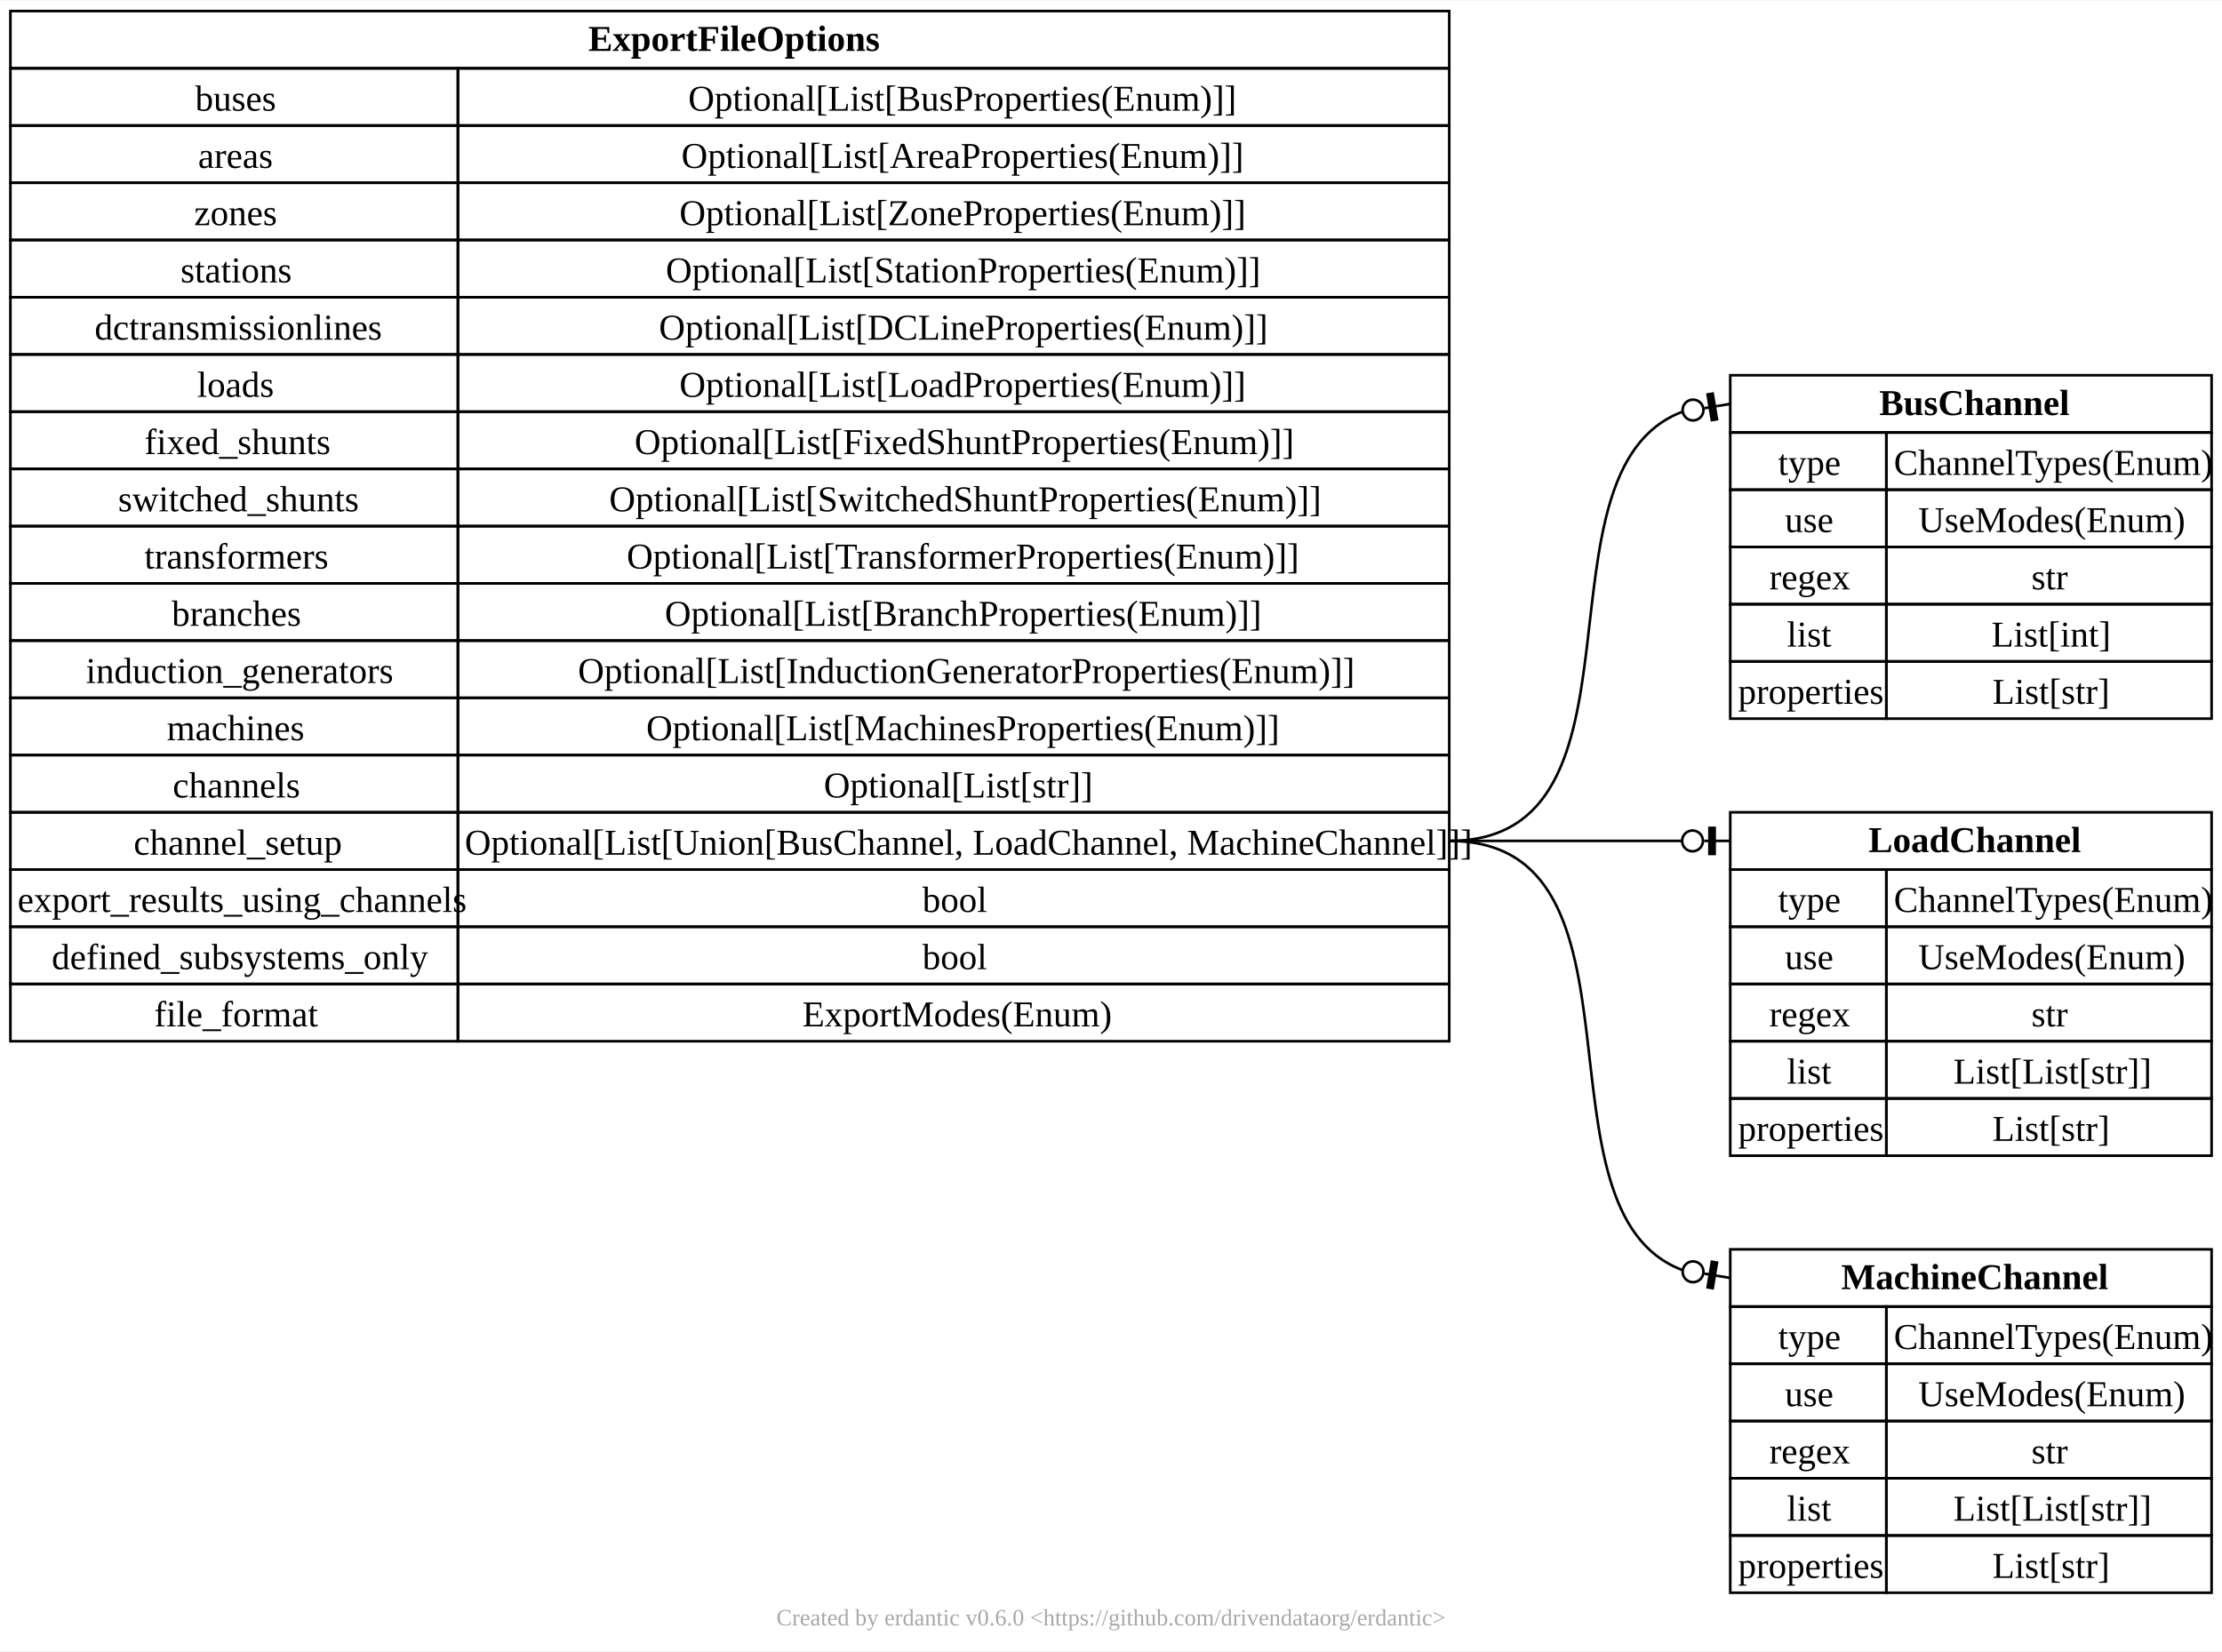
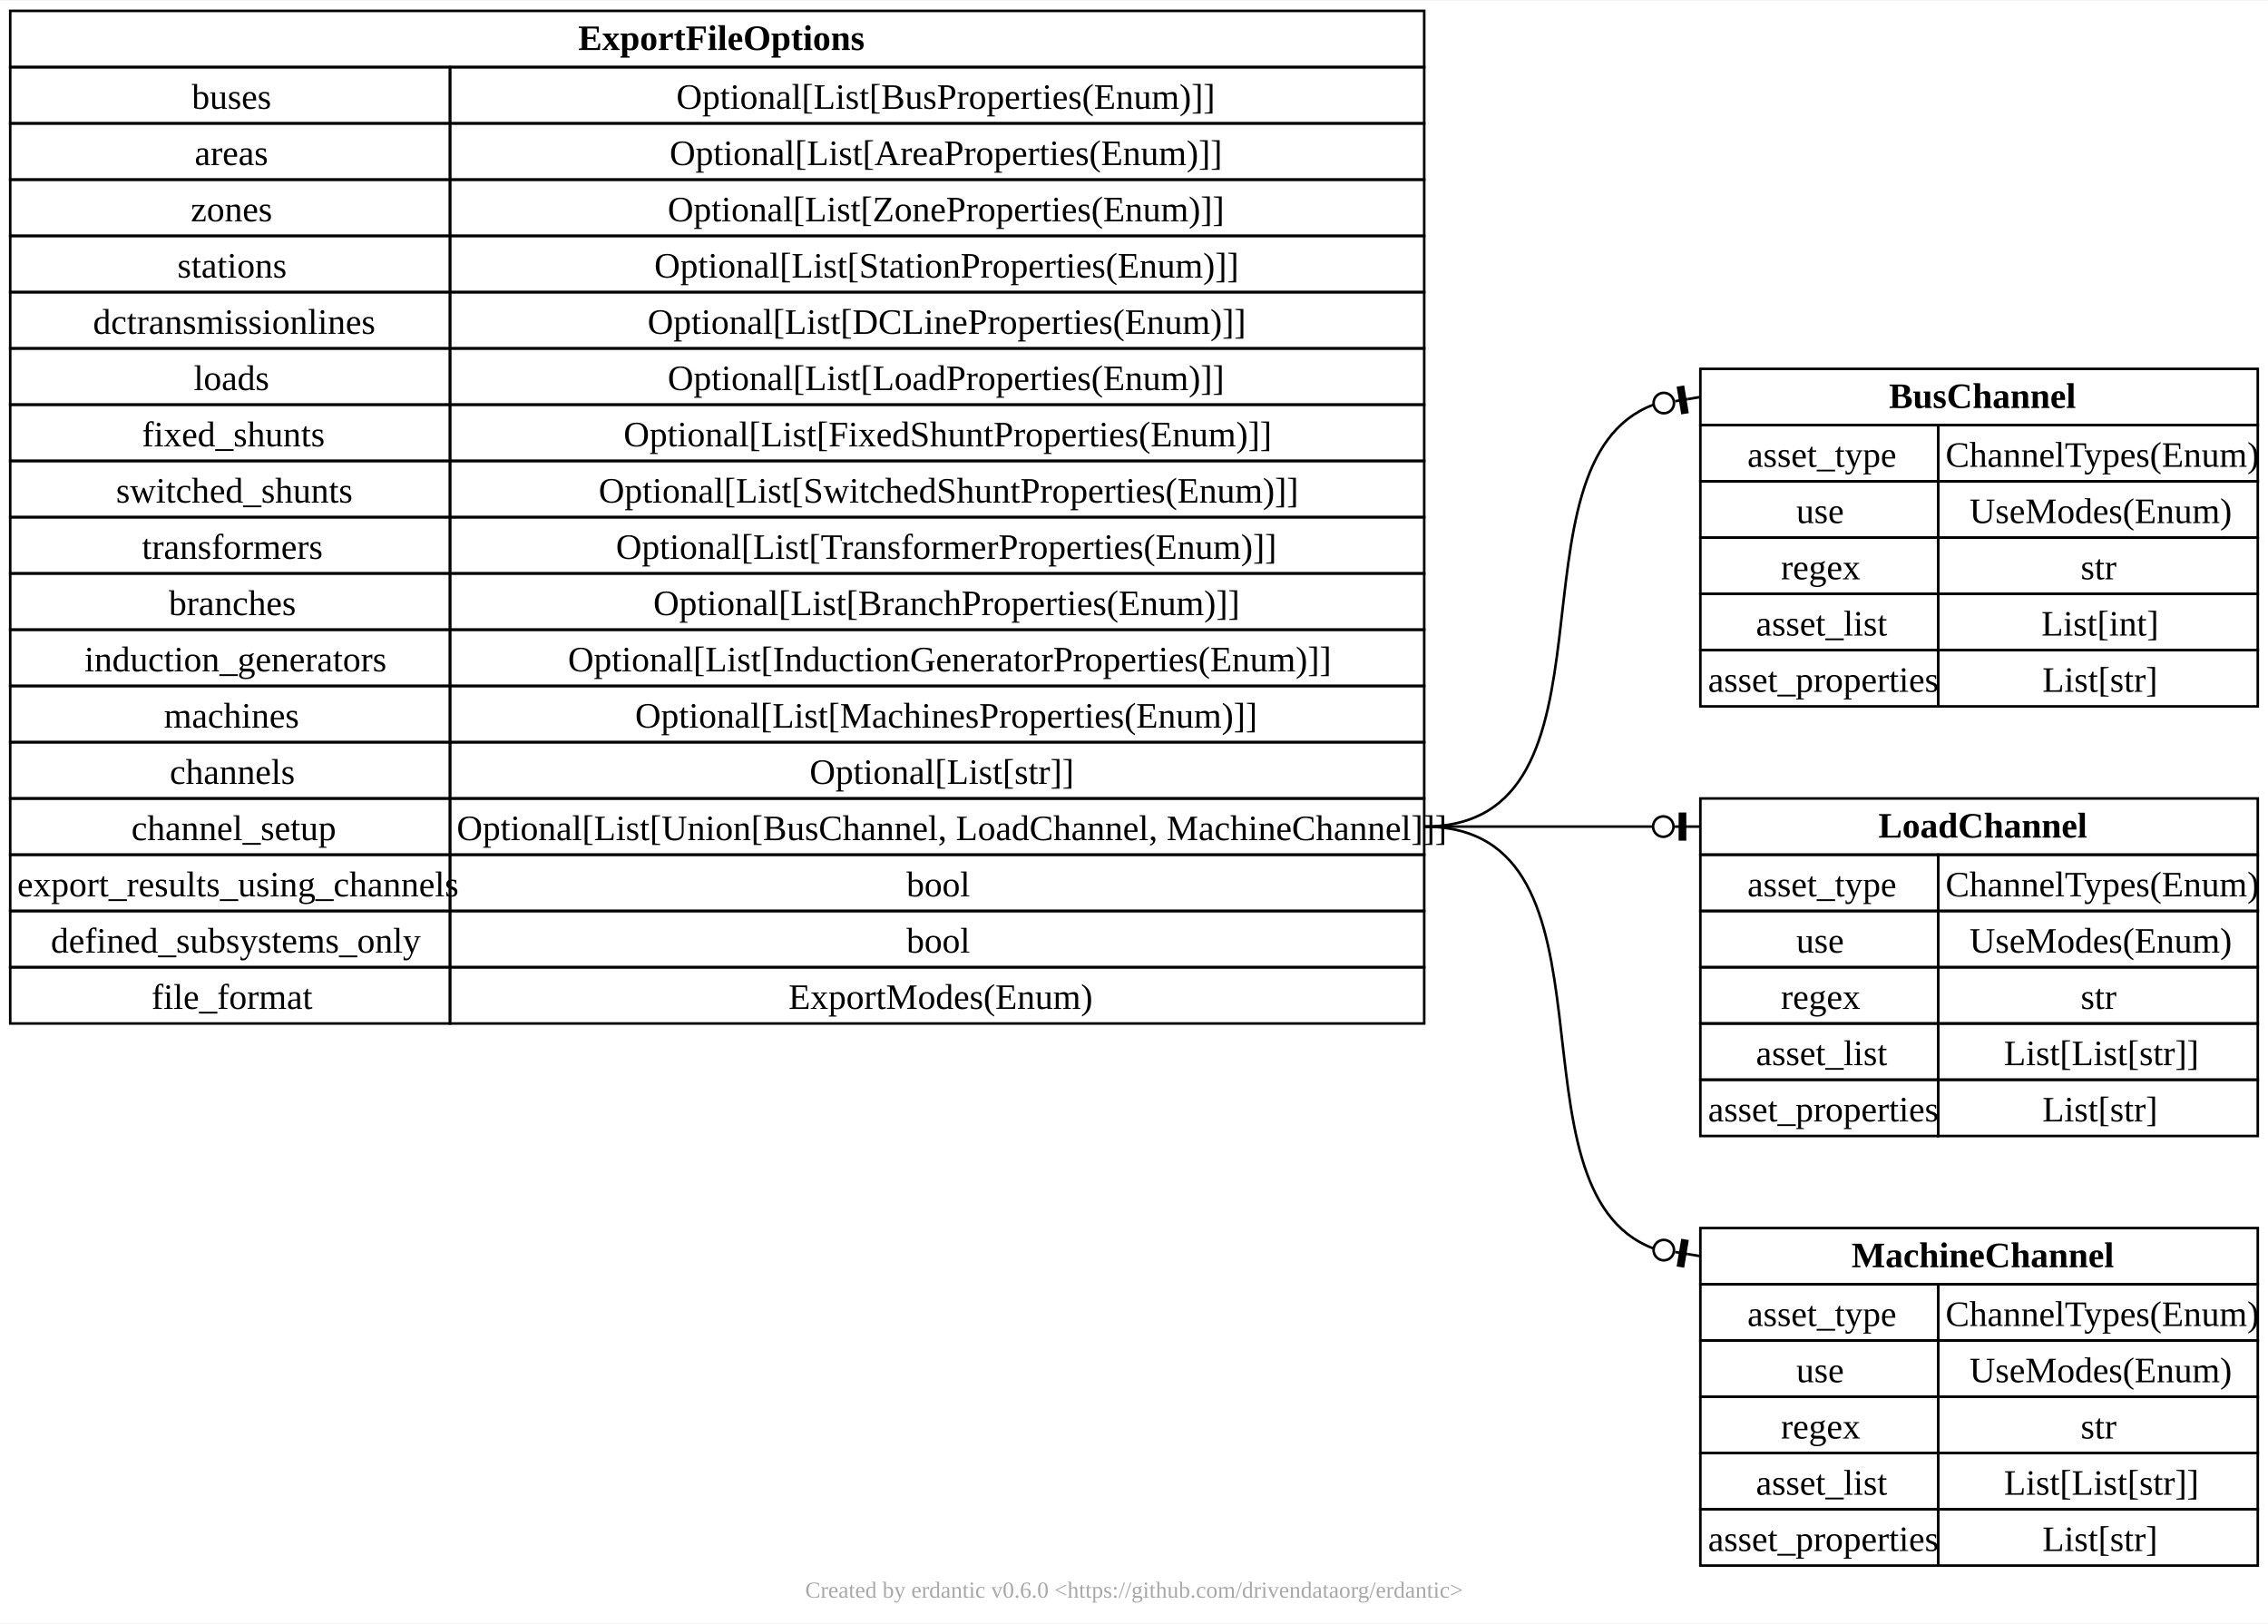
- <svg xmlns="http://www.w3.org/2000/svg" xmlns:xlink="http://www.w3.org/1999/xlink" width="854pt" height="635pt" viewBox="0.00 0.00 854.00 634.50">
+ <svg xmlns="http://www.w3.org/2000/svg" xmlns:xlink="http://www.w3.org/1999/xlink" width="887pt" height="635pt" viewBox="0.00 0.00 887.00 634.50">
  <g id="graph0" class="graph" transform="scale(1 1) rotate(0) translate(4 630.5)">
-     <polygon fill="white" stroke="none" points="-4,4 -4,-630.5 850,-630.5 850,4 -4,4" />
-     <text text-anchor="middle" x="423" y="-5.95" font-family="Times New Roman,serif" font-size="9.00" fill="#a8a8a8">Created by erdantic v0.6.0 &lt;https://github.com/drivendataorg/erdantic&gt;</text>
+     <polygon fill="white" stroke="none" points="-4,4 -4,-630.5 883,-630.5 883,4 -4,4" />
+     <text text-anchor="middle" x="439.5" y="-5.95" font-family="Times New Roman,serif" font-size="9.00" fill="#a8a8a8">Created by erdantic v0.6.0 &lt;https://github.com/drivendataorg/erdantic&gt;</text>
    <g id="node1" class="node">
      <g id="a_node1">
        <a xlink:title="pypsse.models.BusChannel&#10;&#10;Bus channel model defination&#10;">
-           <polygon fill="none" stroke="black" points="661,-464.5 661,-486.5 846,-486.5 846,-464.5 661,-464.5" />
-           <text text-anchor="start" x="718.25" y="-471.2" font-family="Times New Roman,serif" font-weight="bold" font-size="14.00">BusChannel</text>
-           <polygon fill="none" stroke="black" points="661,-442.5 661,-464.5 721,-464.5 721,-442.5 661,-442.5" />
-           <text text-anchor="start" x="679.38" y="-448.2" font-family="Times New Roman,serif" font-size="14.00">type</text>
-           <polygon fill="none" stroke="black" points="721,-442.5 721,-464.5 846,-464.5 846,-442.5 721,-442.5" />
-           <text text-anchor="start" x="723.88" y="-448.2" font-family="Times New Roman,serif" font-size="14.00">ChannelTypes(Enum)</text>
-           <polygon fill="none" stroke="black" points="661,-420.5 661,-442.5 721,-442.5 721,-420.5 661,-420.5" />
-           <text text-anchor="start" x="682" y="-426.2" font-family="Times New Roman,serif" font-size="14.00">use</text>
-           <polygon fill="none" stroke="black" points="721,-420.5 721,-442.5 846,-442.5 846,-420.5 721,-420.5" />
-           <text text-anchor="start" x="733.25" y="-426.2" font-family="Times New Roman,serif" font-size="14.00">UseModes(Enum)</text>
-           <polygon fill="none" stroke="black" points="661,-398.5 661,-420.5 721,-420.5 721,-398.5 661,-398.5" />
-           <text text-anchor="start" x="676" y="-404.2" font-family="Times New Roman,serif" font-size="14.00">regex</text>
-           <polygon fill="none" stroke="black" points="721,-398.5 721,-420.5 846,-420.5 846,-398.5 721,-398.5" />
-           <text text-anchor="start" x="776.75" y="-404.2" font-family="Times New Roman,serif" font-size="14.00">str</text>
-           <polygon fill="none" stroke="black" points="661,-376.5 661,-398.5 721,-398.5 721,-376.5 661,-376.5" />
-           <text text-anchor="start" x="682.75" y="-382.2" font-family="Times New Roman,serif" font-size="14.00">list</text>
-           <polygon fill="none" stroke="black" points="721,-376.5 721,-398.5 846,-398.5 846,-376.5 721,-376.5" />
-           <text text-anchor="start" x="761.38" y="-382.2" font-family="Times New Roman,serif" font-size="14.00">List[int]</text>
-           <polygon fill="none" stroke="black" points="661,-354.5 661,-376.5 721,-376.5 721,-354.5 661,-354.5" />
-           <text text-anchor="start" x="664" y="-360.2" font-family="Times New Roman,serif" font-size="14.00">properties</text>
-           <polygon fill="none" stroke="black" points="721,-354.5 721,-376.5 846,-376.5 846,-354.5 721,-354.5" />
-           <text text-anchor="start" x="761.75" y="-360.2" font-family="Times New Roman,serif" font-size="14.00">List[str]</text>
+           <polygon fill="none" stroke="black" points="661,-464.5 661,-486.5 879,-486.5 879,-464.5 661,-464.5" />
+           <text text-anchor="start" x="734.75" y="-471.2" font-family="Times New Roman,serif" font-weight="bold" font-size="14.00">BusChannel</text>
+           <polygon fill="none" stroke="black" points="661,-442.5 661,-464.5 754,-464.5 754,-442.5 661,-442.5" />
+           <text text-anchor="start" x="679.38" y="-448.2" font-family="Times New Roman,serif" font-size="14.00">asset_type</text>
+           <polygon fill="none" stroke="black" points="754,-442.5 754,-464.5 879,-464.5 879,-442.5 754,-442.5" />
+           <text text-anchor="start" x="756.88" y="-448.2" font-family="Times New Roman,serif" font-size="14.00">ChannelTypes(Enum)</text>
+           <polygon fill="none" stroke="black" points="661,-420.5 661,-442.5 754,-442.5 754,-420.5 661,-420.5" />
+           <text text-anchor="start" x="698.5" y="-426.2" font-family="Times New Roman,serif" font-size="14.00">use</text>
+           <polygon fill="none" stroke="black" points="754,-420.5 754,-442.5 879,-442.5 879,-420.5 754,-420.5" />
+           <text text-anchor="start" x="766.25" y="-426.2" font-family="Times New Roman,serif" font-size="14.00">UseModes(Enum)</text>
+           <polygon fill="none" stroke="black" points="661,-398.5 661,-420.5 754,-420.5 754,-398.5 661,-398.5" />
+           <text text-anchor="start" x="692.5" y="-404.2" font-family="Times New Roman,serif" font-size="14.00">regex</text>
+           <polygon fill="none" stroke="black" points="754,-398.5 754,-420.5 879,-420.5 879,-398.5 754,-398.5" />
+           <text text-anchor="start" x="809.75" y="-404.2" font-family="Times New Roman,serif" font-size="14.00">str</text>
+           <polygon fill="none" stroke="black" points="661,-376.5 661,-398.5 754,-398.5 754,-376.5 661,-376.5" />
+           <text text-anchor="start" x="682.75" y="-382.2" font-family="Times New Roman,serif" font-size="14.00">asset_list</text>
+           <polygon fill="none" stroke="black" points="754,-376.5 754,-398.5 879,-398.5 879,-376.5 754,-376.5" />
+           <text text-anchor="start" x="794.38" y="-382.2" font-family="Times New Roman,serif" font-size="14.00">List[int]</text>
+           <polygon fill="none" stroke="black" points="661,-354.5 661,-376.5 754,-376.5 754,-354.5 661,-354.5" />
+           <text text-anchor="start" x="664" y="-360.2" font-family="Times New Roman,serif" font-size="14.00">asset_properties</text>
+           <polygon fill="none" stroke="black" points="754,-354.5 754,-376.5 879,-376.5 879,-354.5 754,-354.5" />
+           <text text-anchor="start" x="794.75" y="-360.2" font-family="Times New Roman,serif" font-size="14.00">List[str]</text>
        </a>
      </g>
    </g>
    <g id="node2" class="node">
      <g id="a_node2">
        <a xlink:title="pypsse.models.ExportFileOptions&#10;&#10;Exoprt settings for a PyPSSE project&#10;">
          <polygon fill="none" stroke="black" points="0,-604.5 0,-626.5 553,-626.5 553,-604.5 0,-604.5" />
          <text text-anchor="start" x="222.12" y="-611.2" font-family="Times New Roman,serif" font-weight="bold" font-size="14.00">ExportFileOptions</text>
          <polygon fill="none" stroke="black" points="0,-582.5 0,-604.5 172,-604.5 172,-582.5 0,-582.5" />
          <text text-anchor="start" x="71" y="-588.2" font-family="Times New Roman,serif" font-size="14.00">buses</text>
          <polygon fill="none" stroke="black" points="172,-582.5 172,-604.5 553,-604.5 553,-582.5 172,-582.5" />
          <text text-anchor="start" x="260.5" y="-588.2" font-family="Times New Roman,serif" font-size="14.00">Optional[List[BusProperties(Enum)]]</text>
          <polygon fill="none" stroke="black" points="0,-560.5 0,-582.5 172,-582.5 172,-560.5 0,-560.5" />
          <text text-anchor="start" x="72.12" y="-566.2" font-family="Times New Roman,serif" font-size="14.00">areas</text>
          <polygon fill="none" stroke="black" points="172,-560.5 172,-582.5 553,-582.5 553,-560.5 172,-560.5" />
          <text text-anchor="start" x="257.88" y="-566.2" font-family="Times New Roman,serif" font-size="14.00">Optional[List[AreaProperties(Enum)]]</text>
          <polygon fill="none" stroke="black" points="0,-538.5 0,-560.5 172,-560.5 172,-538.5 0,-538.5" />
          <text text-anchor="start" x="70.62" y="-544.2" font-family="Times New Roman,serif" font-size="14.00">zones</text>
          <polygon fill="none" stroke="black" points="172,-538.5 172,-560.5 553,-560.5 553,-538.5 172,-538.5" />
          <text text-anchor="start" x="257.12" y="-544.2" font-family="Times New Roman,serif" font-size="14.00">Optional[List[ZoneProperties(Enum)]]</text>
          <polygon fill="none" stroke="black" points="0,-516.5 0,-538.5 172,-538.5 172,-516.5 0,-516.5" />
          <text text-anchor="start" x="65.38" y="-522.2" font-family="Times New Roman,serif" font-size="14.00">stations</text>
          <polygon fill="none" stroke="black" points="172,-516.5 172,-538.5 553,-538.5 553,-516.5 172,-516.5" />
          <text text-anchor="start" x="251.88" y="-522.2" font-family="Times New Roman,serif" font-size="14.00">Optional[List[StationProperties(Enum)]]</text>
          <polygon fill="none" stroke="black" points="0,-494.5 0,-516.5 172,-516.5 172,-494.5 0,-494.5" />
          <text text-anchor="start" x="32.38" y="-500.2" font-family="Times New Roman,serif" font-size="14.00">dctransmissionlines</text>
          <polygon fill="none" stroke="black" points="172,-494.5 172,-516.5 553,-516.5 553,-494.5 172,-494.5" />
          <text text-anchor="start" x="249.25" y="-500.2" font-family="Times New Roman,serif" font-size="14.00">Optional[List[DCLineProperties(Enum)]]</text>
          <polygon fill="none" stroke="black" points="0,-472.5 0,-494.5 172,-494.5 172,-472.5 0,-472.5" />
          <text text-anchor="start" x="71.75" y="-478.2" font-family="Times New Roman,serif" font-size="14.00">loads</text>
          <polygon fill="none" stroke="black" points="172,-472.5 172,-494.5 553,-494.5 553,-472.5 172,-472.5" />
          <text text-anchor="start" x="257.12" y="-478.2" font-family="Times New Roman,serif" font-size="14.00">Optional[List[LoadProperties(Enum)]]</text>
          <polygon fill="none" stroke="black" points="0,-450.5 0,-472.5 172,-472.5 172,-450.5 0,-450.5" />
          <text text-anchor="start" x="51.5" y="-456.2" font-family="Times New Roman,serif" font-size="14.00">fixed_shunts</text>
          <polygon fill="none" stroke="black" points="172,-450.5 172,-472.5 553,-472.5 553,-450.5 172,-450.5" />
          <text text-anchor="start" x="239.88" y="-456.2" font-family="Times New Roman,serif" font-size="14.00">Optional[List[FixedShuntProperties(Enum)]]</text>
          <polygon fill="none" stroke="black" points="0,-428.5 0,-450.5 172,-450.5 172,-428.5 0,-428.5" />
          <text text-anchor="start" x="41.38" y="-434.2" font-family="Times New Roman,serif" font-size="14.00">switched_shunts</text>
          <polygon fill="none" stroke="black" points="172,-428.5 172,-450.5 553,-450.5 553,-428.5 172,-428.5" />
          <text text-anchor="start" x="230.12" y="-434.2" font-family="Times New Roman,serif" font-size="14.00">Optional[List[SwitchedShuntProperties(Enum)]]</text>
          <polygon fill="none" stroke="black" points="0,-406.5 0,-428.5 172,-428.5 172,-406.5 0,-406.5" />
          <text text-anchor="start" x="51.5" y="-412.2" font-family="Times New Roman,serif" font-size="14.00">transformers</text>
          <polygon fill="none" stroke="black" points="172,-406.5 172,-428.5 553,-428.5 553,-406.5 172,-406.5" />
          <text text-anchor="start" x="236.88" y="-412.2" font-family="Times New Roman,serif" font-size="14.00">Optional[List[TransformerProperties(Enum)]]</text>
          <polygon fill="none" stroke="black" points="0,-384.5 0,-406.5 172,-406.5 172,-384.5 0,-384.5" />
          <text text-anchor="start" x="62" y="-390.2" font-family="Times New Roman,serif" font-size="14.00">branches</text>
          <polygon fill="none" stroke="black" points="172,-384.5 172,-406.5 553,-406.5 553,-384.5 172,-384.5" />
          <text text-anchor="start" x="251.5" y="-390.2" font-family="Times New Roman,serif" font-size="14.00">Optional[List[BranchProperties(Enum)]]</text>
          <polygon fill="none" stroke="black" points="0,-362.5 0,-384.5 172,-384.5 172,-362.5 0,-362.5" />
          <text text-anchor="start" x="29" y="-368.2" font-family="Times New Roman,serif" font-size="14.00">induction_generators</text>
          <polygon fill="none" stroke="black" points="172,-362.5 172,-384.5 553,-384.5 553,-362.5 172,-362.5" />
          <text text-anchor="start" x="218.12" y="-368.2" font-family="Times New Roman,serif" font-size="14.00">Optional[List[InductionGeneratorProperties(Enum)]]</text>
          <polygon fill="none" stroke="black" points="0,-340.5 0,-362.5 172,-362.5 172,-340.5 0,-340.5" />
          <text text-anchor="start" x="60.12" y="-346.2" font-family="Times New Roman,serif" font-size="14.00">machines</text>
          <polygon fill="none" stroke="black" points="172,-340.5 172,-362.5 553,-362.5 553,-340.5 172,-340.5" />
          <text text-anchor="start" x="244.38" y="-346.2" font-family="Times New Roman,serif" font-size="14.00">Optional[List[MachinesProperties(Enum)]]</text>
          <polygon fill="none" stroke="black" points="0,-318.5 0,-340.5 172,-340.5 172,-318.5 0,-318.5" />
          <text text-anchor="start" x="62.38" y="-324.2" font-family="Times New Roman,serif" font-size="14.00">channels</text>
          <polygon fill="none" stroke="black" points="172,-318.5 172,-340.5 553,-340.5 553,-318.5 172,-318.5" />
          <text text-anchor="start" x="312.62" y="-324.2" font-family="Times New Roman,serif" font-size="14.00">Optional[List[str]]</text>
          <polygon fill="none" stroke="black" points="0,-296.5 0,-318.5 172,-318.5 172,-296.5 0,-296.5" />
          <text text-anchor="start" x="47.38" y="-302.2" font-family="Times New Roman,serif" font-size="14.00">channel_setup</text>
          <polygon fill="none" stroke="black" points="172,-296.5 172,-318.5 553,-318.5 553,-296.5 172,-296.5" />
          <text text-anchor="start" x="174.62" y="-302.2" font-family="Times New Roman,serif" font-size="14.00">Optional[List[Union[BusChannel, LoadChannel, MachineChannel]]]</text>
          <polygon fill="none" stroke="black" points="0,-274.5 0,-296.5 172,-296.5 172,-274.5 0,-274.5" />
          <text text-anchor="start" x="2.75" y="-280.2" font-family="Times New Roman,serif" font-size="14.00">export_results_using_channels</text>
          <polygon fill="none" stroke="black" points="172,-274.5 172,-296.5 553,-296.5 553,-274.5 172,-274.5" />
          <text text-anchor="start" x="350.5" y="-280.2" font-family="Times New Roman,serif" font-size="14.00">bool</text>
          <polygon fill="none" stroke="black" points="0,-252.5 0,-274.5 172,-274.5 172,-252.5 0,-252.5" />
          <text text-anchor="start" x="15.88" y="-258.2" font-family="Times New Roman,serif" font-size="14.00">defined_subsystems_only</text>
          <polygon fill="none" stroke="black" points="172,-252.5 172,-274.5 553,-274.5 553,-252.5 172,-252.5" />
          <text text-anchor="start" x="350.5" y="-258.2" font-family="Times New Roman,serif" font-size="14.00">bool</text>
          <polygon fill="none" stroke="black" points="0,-230.5 0,-252.5 172,-252.5 172,-230.5 0,-230.5" />
          <text text-anchor="start" x="55.25" y="-236.2" font-family="Times New Roman,serif" font-size="14.00">file_format</text>
          <polygon fill="none" stroke="black" points="172,-230.5 172,-252.5 553,-252.5 553,-230.5 172,-230.5" />
          <text text-anchor="start" x="304.38" y="-236.2" font-family="Times New Roman,serif" font-size="14.00">ExportModes(Enum)</text>
        </a>
      </g>
    </g>
    <g id="edge1" class="edge">
      <path fill="none" stroke="black" d="M553,-307.5C634.66,-307.5 582.36,-449.67 642.56,-472.44" />
      <polyline fill="none" stroke="black" points="661,-475.5 656.07,-474.68" />
      <polygon fill="black" stroke="black" points="655.9,-469.59 654.26,-479.45 652.29,-479.12 653.93,-469.26 655.9,-469.59" />
      <polyline fill="none" stroke="black" points="656.07,-474.68 651.13,-473.86" />
      <ellipse fill="none" stroke="black" cx="646.7" cy="-473.13" rx="4" ry="4" />
    </g>
    <g id="node3" class="node">
      <g id="a_node3">
        <a xlink:title="pypsse.models.LoadChannel&#10;&#10;Load channel model defination&#10;">
-           <polygon fill="none" stroke="black" points="661,-296.5 661,-318.5 846,-318.5 846,-296.5 661,-296.5" />
-           <text text-anchor="start" x="714.12" y="-303.2" font-family="Times New Roman,serif" font-weight="bold" font-size="14.00">LoadChannel</text>
-           <polygon fill="none" stroke="black" points="661,-274.5 661,-296.5 721,-296.5 721,-274.5 661,-274.5" />
-           <text text-anchor="start" x="679.38" y="-280.2" font-family="Times New Roman,serif" font-size="14.00">type</text>
-           <polygon fill="none" stroke="black" points="721,-274.5 721,-296.5 846,-296.5 846,-274.5 721,-274.5" />
-           <text text-anchor="start" x="723.88" y="-280.2" font-family="Times New Roman,serif" font-size="14.00">ChannelTypes(Enum)</text>
-           <polygon fill="none" stroke="black" points="661,-252.5 661,-274.5 721,-274.5 721,-252.5 661,-252.5" />
-           <text text-anchor="start" x="682" y="-258.2" font-family="Times New Roman,serif" font-size="14.00">use</text>
-           <polygon fill="none" stroke="black" points="721,-252.5 721,-274.5 846,-274.5 846,-252.5 721,-252.5" />
-           <text text-anchor="start" x="733.25" y="-258.2" font-family="Times New Roman,serif" font-size="14.00">UseModes(Enum)</text>
-           <polygon fill="none" stroke="black" points="661,-230.5 661,-252.5 721,-252.5 721,-230.5 661,-230.5" />
-           <text text-anchor="start" x="676" y="-236.2" font-family="Times New Roman,serif" font-size="14.00">regex</text>
-           <polygon fill="none" stroke="black" points="721,-230.5 721,-252.5 846,-252.5 846,-230.5 721,-230.5" />
-           <text text-anchor="start" x="776.75" y="-236.2" font-family="Times New Roman,serif" font-size="14.00">str</text>
-           <polygon fill="none" stroke="black" points="661,-208.5 661,-230.5 721,-230.5 721,-208.5 661,-208.5" />
-           <text text-anchor="start" x="682.75" y="-214.2" font-family="Times New Roman,serif" font-size="14.00">list</text>
-           <polygon fill="none" stroke="black" points="721,-208.5 721,-230.5 846,-230.5 846,-208.5 721,-208.5" />
-           <text text-anchor="start" x="746.75" y="-214.2" font-family="Times New Roman,serif" font-size="14.00">List[List[str]]</text>
-           <polygon fill="none" stroke="black" points="661,-186.5 661,-208.5 721,-208.5 721,-186.5 661,-186.5" />
-           <text text-anchor="start" x="664" y="-192.2" font-family="Times New Roman,serif" font-size="14.00">properties</text>
-           <polygon fill="none" stroke="black" points="721,-186.5 721,-208.5 846,-208.5 846,-186.5 721,-186.5" />
-           <text text-anchor="start" x="761.75" y="-192.2" font-family="Times New Roman,serif" font-size="14.00">List[str]</text>
+           <polygon fill="none" stroke="black" points="661,-296.5 661,-318.5 879,-318.5 879,-296.5 661,-296.5" />
+           <text text-anchor="start" x="730.62" y="-303.2" font-family="Times New Roman,serif" font-weight="bold" font-size="14.00">LoadChannel</text>
+           <polygon fill="none" stroke="black" points="661,-274.5 661,-296.5 754,-296.5 754,-274.5 661,-274.5" />
+           <text text-anchor="start" x="679.38" y="-280.2" font-family="Times New Roman,serif" font-size="14.00">asset_type</text>
+           <polygon fill="none" stroke="black" points="754,-274.5 754,-296.5 879,-296.5 879,-274.5 754,-274.5" />
+           <text text-anchor="start" x="756.88" y="-280.2" font-family="Times New Roman,serif" font-size="14.00">ChannelTypes(Enum)</text>
+           <polygon fill="none" stroke="black" points="661,-252.5 661,-274.5 754,-274.5 754,-252.5 661,-252.5" />
+           <text text-anchor="start" x="698.5" y="-258.2" font-family="Times New Roman,serif" font-size="14.00">use</text>
+           <polygon fill="none" stroke="black" points="754,-252.5 754,-274.5 879,-274.5 879,-252.5 754,-252.5" />
+           <text text-anchor="start" x="766.25" y="-258.2" font-family="Times New Roman,serif" font-size="14.00">UseModes(Enum)</text>
+           <polygon fill="none" stroke="black" points="661,-230.5 661,-252.5 754,-252.5 754,-230.5 661,-230.5" />
+           <text text-anchor="start" x="692.5" y="-236.2" font-family="Times New Roman,serif" font-size="14.00">regex</text>
+           <polygon fill="none" stroke="black" points="754,-230.5 754,-252.5 879,-252.5 879,-230.5 754,-230.5" />
+           <text text-anchor="start" x="809.75" y="-236.2" font-family="Times New Roman,serif" font-size="14.00">str</text>
+           <polygon fill="none" stroke="black" points="661,-208.5 661,-230.5 754,-230.5 754,-208.5 661,-208.5" />
+           <text text-anchor="start" x="682.75" y="-214.2" font-family="Times New Roman,serif" font-size="14.00">asset_list</text>
+           <polygon fill="none" stroke="black" points="754,-208.5 754,-230.5 879,-230.5 879,-208.5 754,-208.5" />
+           <text text-anchor="start" x="779.75" y="-214.2" font-family="Times New Roman,serif" font-size="14.00">List[List[str]]</text>
+           <polygon fill="none" stroke="black" points="661,-186.5 661,-208.5 754,-208.5 754,-186.5 661,-186.5" />
+           <text text-anchor="start" x="664" y="-192.2" font-family="Times New Roman,serif" font-size="14.00">asset_properties</text>
+           <polygon fill="none" stroke="black" points="754,-186.5 754,-208.5 879,-208.5 879,-186.5 754,-186.5" />
+           <text text-anchor="start" x="794.75" y="-192.2" font-family="Times New Roman,serif" font-size="14.00">List[str]</text>
        </a>
      </g>
    </g>
    <g id="edge2" class="edge">
      <path fill="none" stroke="black" d="M553,-307.5C594.06,-307.5 608.78,-307.5 642.23,-307.5" />
      <polyline fill="none" stroke="black" points="661,-307.5 656,-307.5" />
      <polygon fill="black" stroke="black" points="655,-302.5 655,-312.5 653,-312.5 653,-302.5 655,-302.5" />
      <polyline fill="none" stroke="black" points="656,-307.5 651,-307.5" />
      <ellipse fill="none" stroke="black" cx="646.5" cy="-307.5" rx="4" ry="4" />
    </g>
    <g id="node4" class="node">
      <g id="a_node4">
        <a xlink:title="pypsse.models.MachineChannel&#10;&#10;Machine channel model defination&#10;">
-           <polygon fill="none" stroke="black" points="661,-128.5 661,-150.5 846,-150.5 846,-128.5 661,-128.5" />
-           <text text-anchor="start" x="703.62" y="-135.2" font-family="Times New Roman,serif" font-weight="bold" font-size="14.00">MachineChannel</text>
-           <polygon fill="none" stroke="black" points="661,-106.5 661,-128.5 721,-128.5 721,-106.5 661,-106.5" />
-           <text text-anchor="start" x="679.38" y="-112.2" font-family="Times New Roman,serif" font-size="14.00">type</text>
-           <polygon fill="none" stroke="black" points="721,-106.5 721,-128.5 846,-128.5 846,-106.5 721,-106.5" />
-           <text text-anchor="start" x="723.88" y="-112.2" font-family="Times New Roman,serif" font-size="14.00">ChannelTypes(Enum)</text>
-           <polygon fill="none" stroke="black" points="661,-84.5 661,-106.5 721,-106.5 721,-84.5 661,-84.5" />
-           <text text-anchor="start" x="682" y="-90.2" font-family="Times New Roman,serif" font-size="14.00">use</text>
-           <polygon fill="none" stroke="black" points="721,-84.5 721,-106.5 846,-106.5 846,-84.5 721,-84.5" />
-           <text text-anchor="start" x="733.25" y="-90.2" font-family="Times New Roman,serif" font-size="14.00">UseModes(Enum)</text>
-           <polygon fill="none" stroke="black" points="661,-62.5 661,-84.5 721,-84.5 721,-62.5 661,-62.5" />
-           <text text-anchor="start" x="676" y="-68.2" font-family="Times New Roman,serif" font-size="14.00">regex</text>
-           <polygon fill="none" stroke="black" points="721,-62.5 721,-84.5 846,-84.5 846,-62.5 721,-62.5" />
-           <text text-anchor="start" x="776.75" y="-68.2" font-family="Times New Roman,serif" font-size="14.00">str</text>
-           <polygon fill="none" stroke="black" points="661,-40.5 661,-62.5 721,-62.5 721,-40.5 661,-40.5" />
-           <text text-anchor="start" x="682.75" y="-46.2" font-family="Times New Roman,serif" font-size="14.00">list</text>
-           <polygon fill="none" stroke="black" points="721,-40.5 721,-62.5 846,-62.5 846,-40.5 721,-40.5" />
-           <text text-anchor="start" x="746.75" y="-46.2" font-family="Times New Roman,serif" font-size="14.00">List[List[str]]</text>
-           <polygon fill="none" stroke="black" points="661,-18.5 661,-40.5 721,-40.5 721,-18.5 661,-18.5" />
-           <text text-anchor="start" x="664" y="-24.2" font-family="Times New Roman,serif" font-size="14.00">properties</text>
-           <polygon fill="none" stroke="black" points="721,-18.5 721,-40.5 846,-40.5 846,-18.5 721,-18.5" />
-           <text text-anchor="start" x="761.75" y="-24.2" font-family="Times New Roman,serif" font-size="14.00">List[str]</text>
+           <polygon fill="none" stroke="black" points="661,-128.5 661,-150.5 879,-150.5 879,-128.5 661,-128.5" />
+           <text text-anchor="start" x="720.12" y="-135.2" font-family="Times New Roman,serif" font-weight="bold" font-size="14.00">MachineChannel</text>
+           <polygon fill="none" stroke="black" points="661,-106.5 661,-128.5 754,-128.5 754,-106.5 661,-106.5" />
+           <text text-anchor="start" x="679.38" y="-112.2" font-family="Times New Roman,serif" font-size="14.00">asset_type</text>
+           <polygon fill="none" stroke="black" points="754,-106.5 754,-128.5 879,-128.5 879,-106.5 754,-106.5" />
+           <text text-anchor="start" x="756.88" y="-112.2" font-family="Times New Roman,serif" font-size="14.00">ChannelTypes(Enum)</text>
+           <polygon fill="none" stroke="black" points="661,-84.5 661,-106.5 754,-106.5 754,-84.5 661,-84.5" />
+           <text text-anchor="start" x="698.5" y="-90.2" font-family="Times New Roman,serif" font-size="14.00">use</text>
+           <polygon fill="none" stroke="black" points="754,-84.5 754,-106.5 879,-106.5 879,-84.5 754,-84.5" />
+           <text text-anchor="start" x="766.25" y="-90.2" font-family="Times New Roman,serif" font-size="14.00">UseModes(Enum)</text>
+           <polygon fill="none" stroke="black" points="661,-62.5 661,-84.5 754,-84.5 754,-62.5 661,-62.5" />
+           <text text-anchor="start" x="692.5" y="-68.2" font-family="Times New Roman,serif" font-size="14.00">regex</text>
+           <polygon fill="none" stroke="black" points="754,-62.5 754,-84.5 879,-84.5 879,-62.5 754,-62.5" />
+           <text text-anchor="start" x="809.75" y="-68.2" font-family="Times New Roman,serif" font-size="14.00">str</text>
+           <polygon fill="none" stroke="black" points="661,-40.5 661,-62.5 754,-62.5 754,-40.5 661,-40.5" />
+           <text text-anchor="start" x="682.75" y="-46.2" font-family="Times New Roman,serif" font-size="14.00">asset_list</text>
+           <polygon fill="none" stroke="black" points="754,-40.5 754,-62.5 879,-62.5 879,-40.5 754,-40.5" />
+           <text text-anchor="start" x="779.75" y="-46.2" font-family="Times New Roman,serif" font-size="14.00">List[List[str]]</text>
+           <polygon fill="none" stroke="black" points="661,-18.5 661,-40.5 754,-40.5 754,-18.5 661,-18.5" />
+           <text text-anchor="start" x="664" y="-24.2" font-family="Times New Roman,serif" font-size="14.00">asset_properties</text>
+           <polygon fill="none" stroke="black" points="754,-18.5 754,-40.5 879,-40.5 879,-18.5 754,-18.5" />
+           <text text-anchor="start" x="794.75" y="-24.2" font-family="Times New Roman,serif" font-size="14.00">List[str]</text>
        </a>
      </g>
    </g>
    <g id="edge3" class="edge">
      <path fill="none" stroke="black" d="M553,-307.5C634.66,-307.5 582.36,-165.33 642.56,-142.56" />
      <polyline fill="none" stroke="black" points="661,-139.5 656.07,-140.32" />
      <polygon fill="black" stroke="black" points="654.26,-135.55 655.9,-145.41 653.93,-145.74 652.29,-135.88 654.26,-135.55" />
      <polyline fill="none" stroke="black" points="656.07,-140.32 651.13,-141.14" />
      <ellipse fill="none" stroke="black" cx="646.7" cy="-141.87" rx="4" ry="4" />
    </g>
  </g>
</svg>
